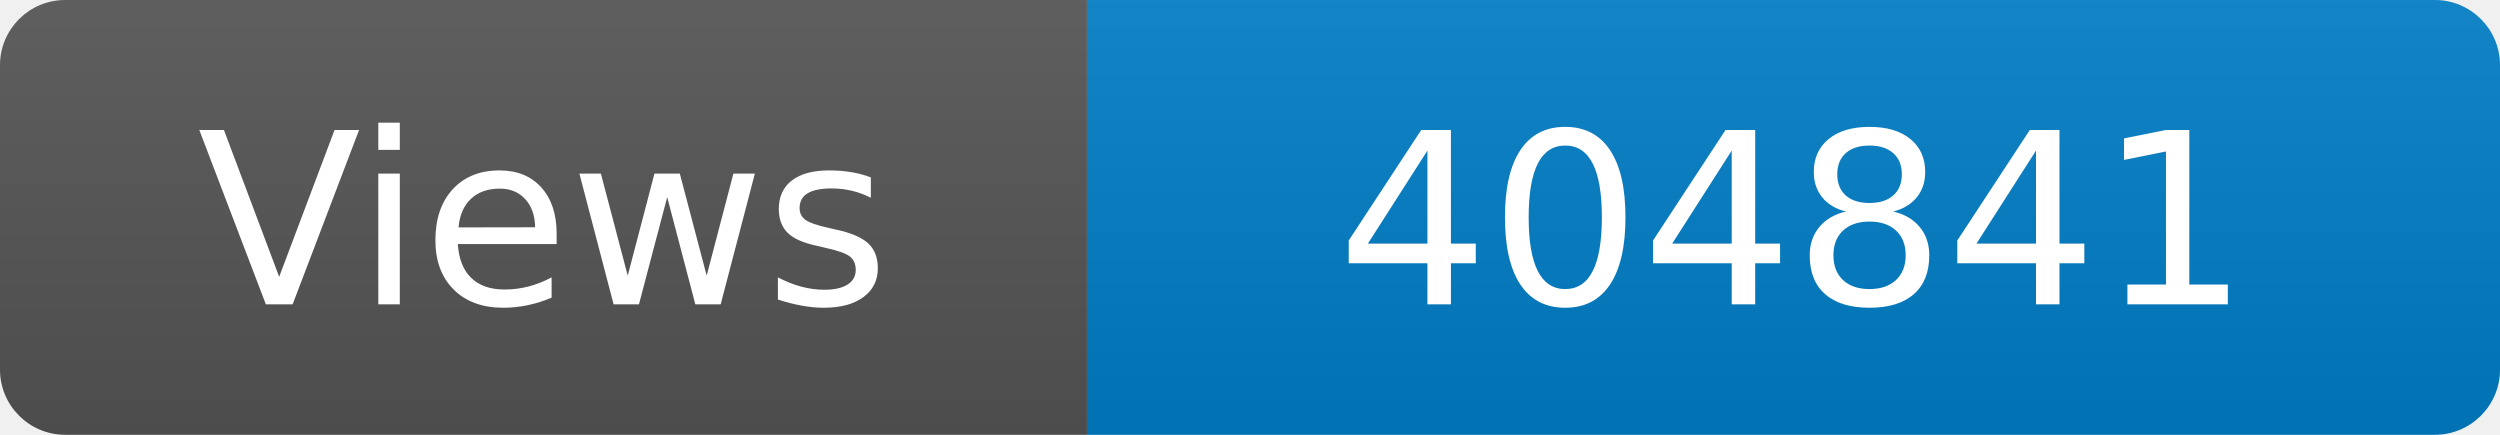
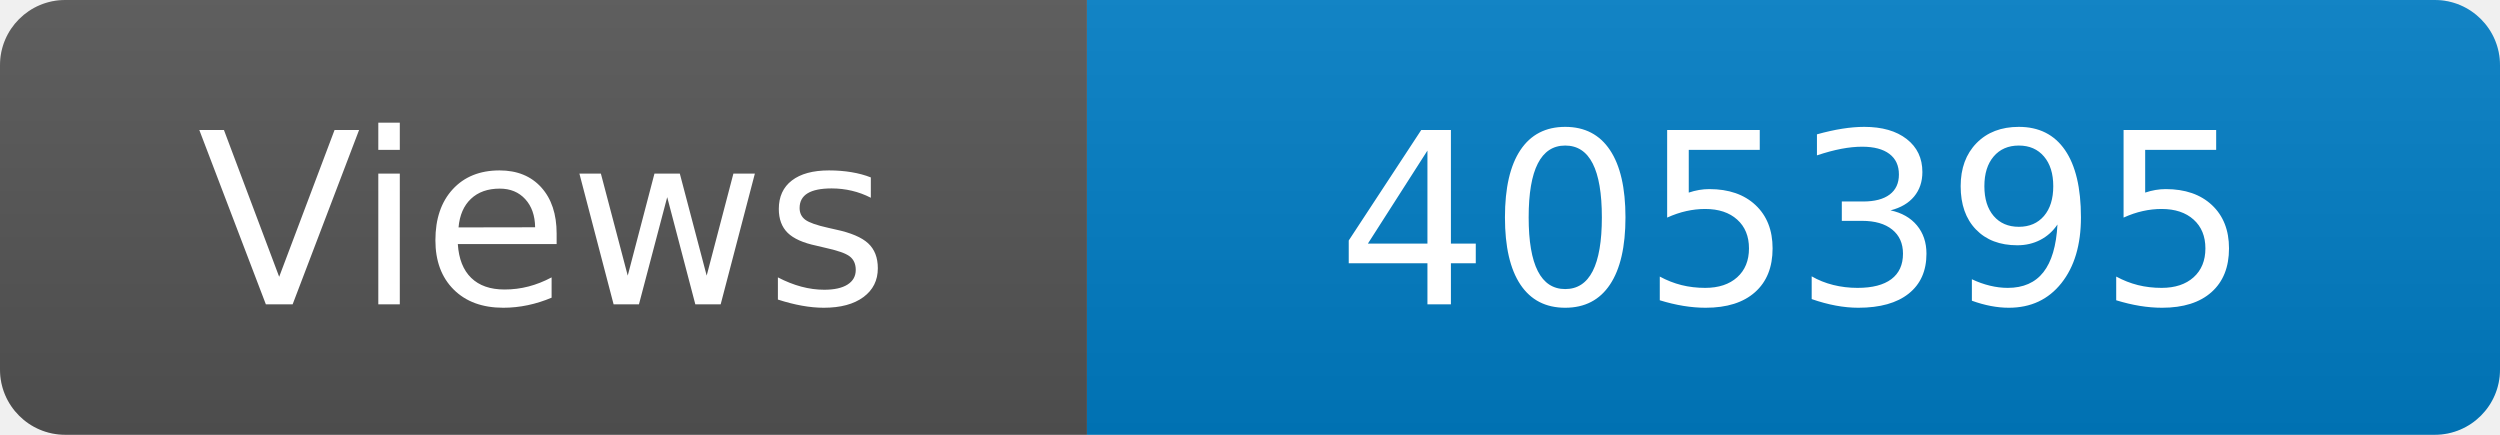
<svg xmlns="http://www.w3.org/2000/svg" width="115" height="20" role="img" aria-label="Maintained?: yes">
  <linearGradient id="s" x2="0" y2="100%">
    <stop offset="0" stop-color="#bbb" stop-opacity=".1" />
    <stop offset="1" stop-opacity=".1" />
  </linearGradient>
  <clipPath id="r">
    <rect width="115" height="20" rx="3" fill="#fff" />
  </clipPath>
  <g clip-path="url(#r)">
    <rect width="50" height="20" fill="#555" />
    <rect x="50" width="160" height="20" fill="#007ec6" />
    <rect width="115" height="20" fill="url(#s)" />
  </g>
  <g fill="#fff" text-anchor="middle" font-family="Verdana,Geneva,DejaVu Sans,sans-serif" font-size="110">
    <text x="250" y="140" transform="scale(.1)" fill="#fff">Views</text>
-     <text x="825" y="140" transform="scale(.1)" fill="#fff">404841</text>
+     <text x="825" y="140" transform="scale(.1)" fill="#fff">405395</text>
  </g>
</svg>
